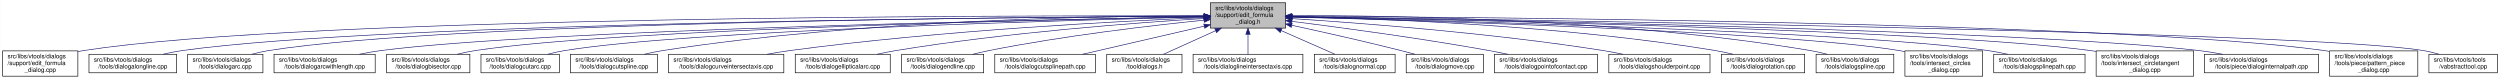
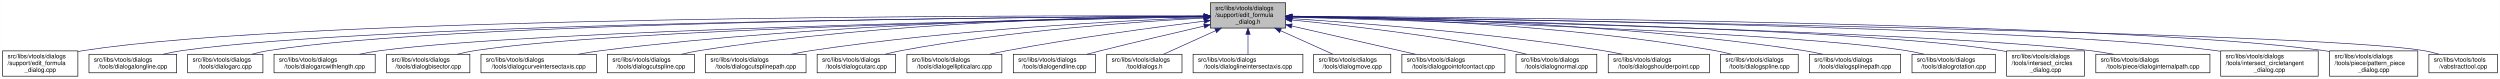
<svg xmlns="http://www.w3.org/2000/svg" xmlns:xlink="http://www.w3.org/1999/xlink" width="4053pt" height="128pt" viewBox="0.00 0.00 4052.50 128.00">
  <g id="graph0" class="graph" transform="scale(1 1) rotate(0) translate(4 124)">
    <polygon fill="white" stroke="transparent" points="-4,4 -4,-124 4048.5,-124 4048.5,4 -4,4" />
    <g id="node1" class="node">
      <g id="a_node1">
        <a xlink:title=" ">
          <polygon fill="#bfbfbf" stroke="black" points="1958,-78.5 1958,-119.5 2080,-119.5 2080,-78.5 1958,-78.5" />
          <text text-anchor="start" x="1966" y="-107.5" font-family="Helvetica,sans-Serif" font-size="10.00">src/libs/vtools/dialogs</text>
          <text text-anchor="start" x="1966" y="-96.5" font-family="Helvetica,sans-Serif" font-size="10.00">/support/edit_formula</text>
          <text text-anchor="middle" x="2019" y="-85.5" font-family="Helvetica,sans-Serif" font-size="10.00">_dialog.h</text>
        </a>
      </g>
    </g>
    <g id="node2" class="node">
      <g id="a_node2">
        <a xlink:href="../../d7/d8d/edit__formula__dialog_8cpp.html" target="_top" xlink:title=" ">
          <polygon fill="white" stroke="black" points="0,-0.5 0,-41.5 122,-41.5 122,-0.5 0,-0.5" />
          <text text-anchor="start" x="8" y="-29.5" font-family="Helvetica,sans-Serif" font-size="10.00">src/libs/vtools/dialogs</text>
          <text text-anchor="start" x="8" y="-18.5" font-family="Helvetica,sans-Serif" font-size="10.00">/support/edit_formula</text>
          <text text-anchor="middle" x="61" y="-7.5" font-family="Helvetica,sans-Serif" font-size="10.00">_dialog.cpp</text>
        </a>
      </g>
    </g>
    <g id="edge1" class="edge">
      <path fill="none" stroke="midnightblue" d="M1947.44,-98.25C1647.55,-98.94 490.88,-97.85 131,-42 128.13,-41.55 125.21,-41.03 122.27,-40.44" />
      <polygon fill="midnightblue" stroke="midnightblue" points="1947.76,-101.75 1957.75,-98.23 1947.74,-94.75 1947.76,-101.75" />
    </g>
    <g id="node3" class="node">
      <g id="a_node3">
        <a xlink:href="../../d6/d5d/dialogalongline_8cpp.html" target="_top" xlink:title=" ">
          <polygon fill="white" stroke="black" points="140,-6 140,-36 282,-36 282,-6 140,-6" />
          <text text-anchor="start" x="148" y="-24" font-family="Helvetica,sans-Serif" font-size="10.00">src/libs/vtools/dialogs</text>
          <text text-anchor="middle" x="211" y="-13" font-family="Helvetica,sans-Serif" font-size="10.00">/tools/dialogalongline.cpp</text>
        </a>
      </g>
    </g>
    <g id="edge2" class="edge">
      <path fill="none" stroke="midnightblue" d="M1947.53,-97.71C1664.11,-96.24 618.78,-87.75 291,-42 280.93,-40.59 270.3,-38.43 260.18,-36.04" />
      <polygon fill="midnightblue" stroke="midnightblue" points="1947.67,-101.21 1957.69,-97.76 1947.7,-94.21 1947.67,-101.21" />
    </g>
    <g id="node4" class="node">
      <g id="a_node4">
        <a xlink:href="../../d1/d37/dialogarc_8cpp.html" target="_top" xlink:title=" ">
          <polygon fill="white" stroke="black" points="300,-6 300,-36 422,-36 422,-6 300,-6" />
          <text text-anchor="start" x="308" y="-24" font-family="Helvetica,sans-Serif" font-size="10.00">src/libs/vtools/dialogs</text>
          <text text-anchor="middle" x="361" y="-13" font-family="Helvetica,sans-Serif" font-size="10.00">/tools/dialogarc.cpp</text>
        </a>
      </g>
    </g>
    <g id="edge3" class="edge">
      <path fill="none" stroke="midnightblue" d="M1947.98,-97.79C1679.89,-96.62 729.45,-89.18 431,-42 422.14,-40.6 412.8,-38.44 403.95,-36.04" />
      <polygon fill="midnightblue" stroke="midnightblue" points="1947.97,-101.29 1957.98,-97.83 1948,-94.29 1947.97,-101.29" />
    </g>
    <g id="node5" class="node">
      <g id="a_node5">
        <a xlink:href="../../d2/d29/dialogarcwithlength_8cpp.html" target="_top" xlink:title=" ">
          <polygon fill="white" stroke="black" points="440,-6 440,-36 604,-36 604,-6 440,-6" />
          <text text-anchor="start" x="448" y="-24" font-family="Helvetica,sans-Serif" font-size="10.00">src/libs/vtools/dialogs</text>
          <text text-anchor="middle" x="522" y="-13" font-family="Helvetica,sans-Serif" font-size="10.00">/tools/dialogarcwithlength.cpp</text>
        </a>
      </g>
    </g>
    <g id="edge4" class="edge">
      <path fill="none" stroke="midnightblue" d="M1947.27,-96.82C1698.7,-92.46 875.15,-75.76 613,-42 601.77,-40.55 589.88,-38.4 578.52,-36.04" />
      <polygon fill="midnightblue" stroke="midnightblue" points="1947.56,-100.32 1957.62,-97 1947.68,-93.32 1947.56,-100.32" />
    </g>
    <g id="node6" class="node">
      <g id="a_node6">
        <a xlink:href="../../da/dfa/dialogbisector_8cpp.html" target="_top" xlink:title=" ">
          <polygon fill="white" stroke="black" points="622.5,-6 622.5,-36 757.5,-36 757.5,-6 622.5,-6" />
          <text text-anchor="start" x="630.5" y="-24" font-family="Helvetica,sans-Serif" font-size="10.00">src/libs/vtools/dialogs</text>
          <text text-anchor="middle" x="690" y="-13" font-family="Helvetica,sans-Serif" font-size="10.00">/tools/dialogbisector.cpp</text>
        </a>
      </g>
    </g>
    <g id="edge5" class="edge">
      <path fill="none" stroke="midnightblue" d="M1947.36,-96.8C1716.91,-92.63 996.3,-77.04 766,-42 756.56,-40.56 746.6,-38.42 737.11,-36.06" />
      <polygon fill="midnightblue" stroke="midnightblue" points="1947.58,-100.3 1957.64,-96.98 1947.7,-93.31 1947.58,-100.3" />
    </g>
    <g id="node7" class="node">
      <g id="a_node7">
-         <a xlink:href="../../d9/d90/dialogcutarc_8cpp.html" target="_top" xlink:title=" ">
-           <polygon fill="white" stroke="black" points="775.5,-6 775.5,-36 902.5,-36 902.5,-6 775.5,-6" />
+         <a xlink:href="../../dd/d39/dialogcurveintersectaxis_8cpp.html" target="_top" xlink:title=" ">
+           <polygon fill="white" stroke="black" points="775.5,-6 775.5,-36 962.5,-36 962.5,-6 775.5,-6" />
          <text text-anchor="start" x="783.5" y="-24" font-family="Helvetica,sans-Serif" font-size="10.00">src/libs/vtools/dialogs</text>
-           <text text-anchor="middle" x="839" y="-13" font-family="Helvetica,sans-Serif" font-size="10.00">/tools/dialogcutarc.cpp</text>
+           <text text-anchor="middle" x="869" y="-13" font-family="Helvetica,sans-Serif" font-size="10.00">/tools/dialogcurveintersectaxis.cpp</text>
        </a>
      </g>
    </g>
    <g id="edge6" class="edge">
-       <path fill="none" stroke="midnightblue" d="M1947.79,-96.45C1735.93,-91.52 1111.86,-74.56 911,-42 902.04,-40.55 892.59,-38.39 883.6,-36.03" />
-       <polygon fill="midnightblue" stroke="midnightblue" points="1947.79,-99.95 1957.87,-96.68 1947.95,-92.95 1947.79,-99.95" />
+       <path fill="none" stroke="midnightblue" d="M1947.84,-97.63C1778.12,-96 1336.47,-87.37 971,-42 958.73,-40.48 945.73,-38.34 933.26,-36.02" />
+       <polygon fill="midnightblue" stroke="midnightblue" points="1947.87,-101.13 1957.9,-97.72 1947.93,-94.13 1947.87,-101.13" />
    </g>
    <g id="node8" class="node">
      <g id="a_node8">
        <a xlink:href="../../d3/d2e/dialogcutspline_8cpp.html" target="_top" xlink:title=" ">
-           <polygon fill="white" stroke="black" points="920.5,-6 920.5,-36 1061.5,-36 1061.5,-6 920.5,-6" />
-           <text text-anchor="start" x="928.5" y="-24" font-family="Helvetica,sans-Serif" font-size="10.00">src/libs/vtools/dialogs</text>
-           <text text-anchor="middle" x="991" y="-13" font-family="Helvetica,sans-Serif" font-size="10.00">/tools/dialogcutspline.cpp</text>
+           <polygon fill="white" stroke="black" points="980.5,-6 980.5,-36 1121.5,-36 1121.5,-6 980.5,-6" />
+           <text text-anchor="start" x="988.5" y="-24" font-family="Helvetica,sans-Serif" font-size="10.00">src/libs/vtools/dialogs</text>
+           <text text-anchor="middle" x="1051" y="-13" font-family="Helvetica,sans-Serif" font-size="10.00">/tools/dialogcutspline.cpp</text>
        </a>
      </g>
    </g>
    <g id="edge7" class="edge">
-       <path fill="none" stroke="midnightblue" d="M1947.68,-98.37C1788.97,-98.21 1394.99,-92.26 1070,-42 1060.35,-40.51 1050.17,-38.37 1040.43,-36.04" />
-       <polygon fill="midnightblue" stroke="midnightblue" points="1947.79,-101.87 1957.79,-98.38 1947.79,-94.87 1947.79,-101.87" />
+       <path fill="none" stroke="midnightblue" d="M1947.85,-97.97C1796.44,-96.93 1431.5,-89.24 1130,-42 1120.36,-40.49 1110.17,-38.34 1100.44,-36.01" />
+       <polygon fill="midnightblue" stroke="midnightblue" points="1947.93,-101.47 1957.95,-98.03 1947.97,-94.47 1947.93,-101.47" />
    </g>
    <g id="node9" class="node">
      <g id="a_node9">
-         <a xlink:href="../../dd/d39/dialogcurveintersectaxis_8cpp.html" target="_top" xlink:title=" ">
-           <polygon fill="white" stroke="black" points="1079.5,-6 1079.5,-36 1266.5,-36 1266.5,-6 1079.5,-6" />
-           <text text-anchor="start" x="1087.5" y="-24" font-family="Helvetica,sans-Serif" font-size="10.00">src/libs/vtools/dialogs</text>
-           <text text-anchor="middle" x="1173" y="-13" font-family="Helvetica,sans-Serif" font-size="10.00">/tools/dialogcurveintersectaxis.cpp</text>
+         <a xlink:href="../../df/d30/dialogcutsplinepath_8cpp.html" target="_top" xlink:title=" ">
+           <polygon fill="white" stroke="black" points="1139.5,-6 1139.5,-36 1302.5,-36 1302.5,-6 1139.5,-6" />
+           <text text-anchor="start" x="1147.5" y="-24" font-family="Helvetica,sans-Serif" font-size="10.00">src/libs/vtools/dialogs</text>
+           <text text-anchor="middle" x="1221" y="-13" font-family="Helvetica,sans-Serif" font-size="10.00">/tools/dialogcutsplinepath.cpp</text>
        </a>
      </g>
    </g>
    <g id="edge8" class="edge">
-       <path fill="none" stroke="midnightblue" d="M1947.54,-95.39C1814.77,-89.92 1521.22,-74.93 1276,-42 1263.99,-40.39 1251.28,-38.26 1239.02,-36" />
-       <polygon fill="midnightblue" stroke="midnightblue" points="1947.45,-98.89 1957.59,-95.79 1947.74,-91.89 1947.45,-98.89" />
+       <path fill="none" stroke="midnightblue" d="M1947.51,-95.65C1819.33,-90.7 1542.21,-76.66 1311,-42 1300.39,-40.41 1289.18,-38.28 1278.39,-36.01" />
+       <polygon fill="midnightblue" stroke="midnightblue" points="1947.46,-99.15 1957.59,-96.03 1947.73,-92.15 1947.46,-99.15" />
    </g>
    <g id="node10" class="node">
      <g id="a_node10">
-         <a xlink:href="../../d9/d68/dialogellipticalarc_8cpp.html" target="_top" xlink:title=" ">
-           <polygon fill="white" stroke="black" points="1285,-6 1285,-36 1439,-36 1439,-6 1285,-6" />
-           <text text-anchor="start" x="1293" y="-24" font-family="Helvetica,sans-Serif" font-size="10.00">src/libs/vtools/dialogs</text>
-           <text text-anchor="middle" x="1362" y="-13" font-family="Helvetica,sans-Serif" font-size="10.00">/tools/dialogellipticalarc.cpp</text>
+         <a xlink:href="../../d9/d90/dialogcutarc_8cpp.html" target="_top" xlink:title=" ">
+           <polygon fill="white" stroke="black" points="1320.5,-6 1320.5,-36 1447.5,-36 1447.5,-6 1320.5,-6" />
+           <text text-anchor="start" x="1328.5" y="-24" font-family="Helvetica,sans-Serif" font-size="10.00">src/libs/vtools/dialogs</text>
+           <text text-anchor="middle" x="1384" y="-13" font-family="Helvetica,sans-Serif" font-size="10.00">/tools/dialogcutarc.cpp</text>
        </a>
      </g>
    </g>
    <g id="edge9" class="edge">
-       <path fill="none" stroke="midnightblue" d="M1947.65,-94.01C1839.17,-87.26 1626.53,-71.38 1448,-42 1438.17,-40.38 1427.79,-38.3 1417.76,-36.08" />
-       <polygon fill="midnightblue" stroke="midnightblue" points="1947.62,-97.51 1957.81,-94.63 1948.05,-90.53 1947.62,-97.51" />
+       <path fill="none" stroke="midnightblue" d="M1947.76,-94.74C1840.55,-88.98 1631.65,-74.39 1457,-42 1448.47,-40.42 1439.49,-38.32 1430.85,-36.08" />
+       <polygon fill="midnightblue" stroke="midnightblue" points="1947.65,-98.24 1957.82,-95.27 1948.02,-91.25 1947.65,-98.24" />
    </g>
    <g id="node11" class="node">
      <g id="a_node11">
-         <a xlink:href="../../d3/d15/dialogendline_8cpp.html" target="_top" xlink:title=" ">
-           <polygon fill="white" stroke="black" points="1457.5,-6 1457.5,-36 1590.5,-36 1590.5,-6 1457.5,-6" />
-           <text text-anchor="start" x="1465.5" y="-24" font-family="Helvetica,sans-Serif" font-size="10.00">src/libs/vtools/dialogs</text>
-           <text text-anchor="middle" x="1524" y="-13" font-family="Helvetica,sans-Serif" font-size="10.00">/tools/dialogendline.cpp</text>
+         <a xlink:href="../../d9/d68/dialogellipticalarc_8cpp.html" target="_top" xlink:title=" ">
+           <polygon fill="white" stroke="black" points="1466,-6 1466,-36 1620,-36 1620,-6 1466,-6" />
+           <text text-anchor="start" x="1474" y="-24" font-family="Helvetica,sans-Serif" font-size="10.00">src/libs/vtools/dialogs</text>
+           <text text-anchor="middle" x="1543" y="-13" font-family="Helvetica,sans-Serif" font-size="10.00">/tools/dialogellipticalarc.cpp</text>
        </a>
      </g>
    </g>
    <g id="edge10" class="edge">
-       <path fill="none" stroke="midnightblue" d="M1947.55,-91.29C1863.6,-82.76 1720.37,-66.17 1599,-42 1590.54,-40.32 1581.62,-38.22 1573.01,-36.03" />
-       <polygon fill="midnightblue" stroke="midnightblue" points="1947.44,-94.8 1957.74,-92.32 1948.14,-87.83 1947.44,-94.8" />
+       <path fill="none" stroke="midnightblue" d="M1947.69,-89.63C1869.26,-79.99 1739.66,-62.77 1629,-42 1619.66,-40.25 1609.8,-38.17 1600.22,-36.03" />
+       <polygon fill="midnightblue" stroke="midnightblue" points="1947.59,-93.14 1957.94,-90.88 1948.43,-86.19 1947.59,-93.14" />
    </g>
    <g id="node12" class="node">
      <g id="a_node12">
-         <a xlink:href="../../df/d30/dialogcutsplinepath_8cpp.html" target="_top" xlink:title=" ">
-           <polygon fill="white" stroke="black" points="1608.5,-6 1608.5,-36 1771.5,-36 1771.5,-6 1608.5,-6" />
-           <text text-anchor="start" x="1616.5" y="-24" font-family="Helvetica,sans-Serif" font-size="10.00">src/libs/vtools/dialogs</text>
-           <text text-anchor="middle" x="1690" y="-13" font-family="Helvetica,sans-Serif" font-size="10.00">/tools/dialogcutsplinepath.cpp</text>
+         <a xlink:href="../../d3/d15/dialogendline_8cpp.html" target="_top" xlink:title=" ">
+           <polygon fill="white" stroke="black" points="1638.5,-6 1638.5,-36 1771.5,-36 1771.5,-6 1638.5,-6" />
+           <text text-anchor="start" x="1646.5" y="-24" font-family="Helvetica,sans-Serif" font-size="10.00">src/libs/vtools/dialogs</text>
+           <text text-anchor="middle" x="1705" y="-13" font-family="Helvetica,sans-Serif" font-size="10.00">/tools/dialogendline.cpp</text>
        </a>
      </g>
    </g>
    <g id="edge11" class="edge">
-       <path fill="none" stroke="midnightblue" d="M1947.93,-81.58C1889.15,-68 1806.54,-48.92 1750.78,-36.04" />
-       <polygon fill="midnightblue" stroke="midnightblue" points="1947.36,-85.04 1957.89,-83.88 1948.93,-78.22 1947.36,-85.04" />
+       <path fill="none" stroke="midnightblue" d="M1947.9,-81.78C1900.53,-70.85 1836.95,-55.94 1781,-42 1773.45,-40.12 1765.5,-38.09 1757.69,-36.06" />
+       <polygon fill="midnightblue" stroke="midnightblue" points="1947.22,-85.22 1957.75,-84.05 1948.79,-78.4 1947.22,-85.22" />
    </g>
    <g id="node13" class="node">
      <g id="a_node13">
        <a xlink:href="../../df/ded/tooldialogs_8h.html" target="_top" xlink:title=" ">
          <polygon fill="white" stroke="black" points="1790,-6 1790,-36 1912,-36 1912,-6 1790,-6" />
          <text text-anchor="start" x="1798" y="-24" font-family="Helvetica,sans-Serif" font-size="10.00">src/libs/vtools/dialogs</text>
          <text text-anchor="middle" x="1851" y="-13" font-family="Helvetica,sans-Serif" font-size="10.00">/tooldialogs.h</text>
        </a>
      </g>
    </g>
    <g id="edge12" class="edge">
      <path fill="none" stroke="midnightblue" d="M1966.57,-74.28C1938.88,-61.76 1905.83,-46.81 1882.18,-36.11" />
      <polygon fill="midnightblue" stroke="midnightblue" points="1965.18,-77.5 1975.74,-78.43 1968.07,-71.12 1965.18,-77.5" />
    </g>
    <g id="node14" class="node">
      <g id="a_node14">
        <a xlink:href="../../de/d3c/dialoglineintersectaxis_8cpp.html" target="_top" xlink:title=" ">
          <polygon fill="white" stroke="black" points="1930,-6 1930,-36 2108,-36 2108,-6 1930,-6" />
          <text text-anchor="start" x="1938" y="-24" font-family="Helvetica,sans-Serif" font-size="10.00">src/libs/vtools/dialogs</text>
          <text text-anchor="middle" x="2019" y="-13" font-family="Helvetica,sans-Serif" font-size="10.00">/tools/dialoglineintersectaxis.cpp</text>
        </a>
      </g>
    </g>
    <g id="edge13" class="edge">
      <path fill="none" stroke="midnightblue" d="M2019,-68.28C2019,-57.25 2019,-45.25 2019,-36.23" />
      <polygon fill="midnightblue" stroke="midnightblue" points="2015.5,-68.43 2019,-78.43 2022.5,-68.43 2015.5,-68.43" />
    </g>
    <g id="node15" class="node">
      <g id="a_node15">
-         <a xlink:href="../../da/df4/dialognormal_8cpp.html" target="_top" xlink:title=" ">
-           <polygon fill="white" stroke="black" points="2126.5,-6 2126.5,-36 2257.5,-36 2257.5,-6 2126.5,-6" />
-           <text text-anchor="start" x="2134.5" y="-24" font-family="Helvetica,sans-Serif" font-size="10.00">src/libs/vtools/dialogs</text>
-           <text text-anchor="middle" x="2192" y="-13" font-family="Helvetica,sans-Serif" font-size="10.00">/tools/dialognormal.cpp</text>
+         <a xlink:href="../../d2/d51/dialogmove_8cpp.html" target="_top" xlink:title=" ">
+           <polygon fill="white" stroke="black" points="2125.5,-6 2125.5,-36 2250.5,-36 2250.5,-6 2125.5,-6" />
+           <text text-anchor="start" x="2133.5" y="-24" font-family="Helvetica,sans-Serif" font-size="10.00">src/libs/vtools/dialogs</text>
+           <text text-anchor="middle" x="2188" y="-13" font-family="Helvetica,sans-Serif" font-size="10.00">/tools/dialogmove.cpp</text>
        </a>
      </g>
    </g>
    <g id="edge14" class="edge">
-       <path fill="none" stroke="midnightblue" d="M2072.99,-74.28C2101.5,-61.76 2135.54,-46.81 2159.89,-36.11" />
-       <polygon fill="midnightblue" stroke="midnightblue" points="2071.3,-71.2 2063.55,-78.43 2074.12,-77.61 2071.3,-71.2" />
+       <path fill="none" stroke="midnightblue" d="M2071.74,-74.28C2099.6,-61.76 2132.84,-46.81 2156.63,-36.11" />
+       <polygon fill="midnightblue" stroke="midnightblue" points="2070.21,-71.13 2062.52,-78.43 2073.08,-77.52 2070.21,-71.13" />
    </g>
    <g id="node16" class="node">
      <g id="a_node16">
-         <a xlink:href="../../d2/d51/dialogmove_8cpp.html" target="_top" xlink:title=" ">
-           <polygon fill="white" stroke="black" points="2275.5,-6 2275.5,-36 2400.5,-36 2400.5,-6 2275.5,-6" />
-           <text text-anchor="start" x="2283.5" y="-24" font-family="Helvetica,sans-Serif" font-size="10.00">src/libs/vtools/dialogs</text>
-           <text text-anchor="middle" x="2338" y="-13" font-family="Helvetica,sans-Serif" font-size="10.00">/tools/dialogmove.cpp</text>
+         <a xlink:href="../../d9/df4/dialogpointofcontact_8cpp.html" target="_top" xlink:title=" ">
+           <polygon fill="white" stroke="black" points="2268.5,-6 2268.5,-36 2435.5,-36 2435.5,-6 2268.5,-6" />
+           <text text-anchor="start" x="2276.5" y="-24" font-family="Helvetica,sans-Serif" font-size="10.00">src/libs/vtools/dialogs</text>
+           <text text-anchor="middle" x="2352" y="-13" font-family="Helvetica,sans-Serif" font-size="10.00">/tools/dialogpointofcontact.cpp</text>
        </a>
      </g>
    </g>
    <g id="edge15" class="edge">
-       <path fill="none" stroke="midnightblue" d="M2090.12,-82.98C2139.82,-72.23 2207.66,-57.05 2267,-42 2274.32,-40.14 2282.04,-38.08 2289.59,-36" />
-       <polygon fill="midnightblue" stroke="midnightblue" points="2089.15,-79.61 2080.11,-85.14 2090.62,-86.45 2089.15,-79.61" />
+       <path fill="none" stroke="midnightblue" d="M2090.16,-81.76C2149.7,-68.17 2233.78,-48.98 2290.46,-36.04" />
+       <polygon fill="midnightblue" stroke="midnightblue" points="2089.05,-78.42 2080.08,-84.06 2090.61,-85.25 2089.05,-78.42" />
    </g>
    <g id="node17" class="node">
      <g id="a_node17">
-         <a xlink:href="../../d9/df4/dialogpointofcontact_8cpp.html" target="_top" xlink:title=" ">
-           <polygon fill="white" stroke="black" points="2418.5,-6 2418.5,-36 2585.5,-36 2585.5,-6 2418.5,-6" />
-           <text text-anchor="start" x="2426.5" y="-24" font-family="Helvetica,sans-Serif" font-size="10.00">src/libs/vtools/dialogs</text>
-           <text text-anchor="middle" x="2502" y="-13" font-family="Helvetica,sans-Serif" font-size="10.00">/tools/dialogpointofcontact.cpp</text>
+         <a xlink:href="../../da/df4/dialognormal_8cpp.html" target="_top" xlink:title=" ">
+           <polygon fill="white" stroke="black" points="2453.5,-6 2453.5,-36 2584.5,-36 2584.5,-6 2453.5,-6" />
+           <text text-anchor="start" x="2461.5" y="-24" font-family="Helvetica,sans-Serif" font-size="10.00">src/libs/vtools/dialogs</text>
+           <text text-anchor="middle" x="2519" y="-13" font-family="Helvetica,sans-Serif" font-size="10.00">/tools/dialognormal.cpp</text>
        </a>
      </g>
    </g>
    <g id="edge16" class="edge">
-       <path fill="none" stroke="midnightblue" d="M2090.44,-89.33C2169.02,-79.44 2298.91,-62 2410,-42 2419.81,-40.23 2430.17,-38.17 2440.26,-36.06" />
-       <polygon fill="midnightblue" stroke="midnightblue" points="2089.66,-85.9 2080.17,-90.62 2090.53,-92.85 2089.66,-85.9" />
+       <path fill="none" stroke="midnightblue" d="M2090.14,-91.58C2175.11,-83.23 2321.29,-66.73 2445,-42 2453.35,-40.33 2462.15,-38.25 2470.66,-36.06" />
+       <polygon fill="midnightblue" stroke="midnightblue" points="2089.7,-88.1 2080.09,-92.55 2090.38,-95.07 2089.7,-88.1" />
    </g>
    <g id="node18" class="node">
      <g id="a_node18">
        <a xlink:href="../../d3/d23/dialogshoulderpoint_8cpp.html" target="_top" xlink:title=" ">
-           <polygon fill="white" stroke="black" points="2604,-6 2604,-36 2768,-36 2768,-6 2604,-6" />
-           <text text-anchor="start" x="2612" y="-24" font-family="Helvetica,sans-Serif" font-size="10.00">src/libs/vtools/dialogs</text>
-           <text text-anchor="middle" x="2686" y="-13" font-family="Helvetica,sans-Serif" font-size="10.00">/tools/dialogshoulderpoint.cpp</text>
+           <polygon fill="white" stroke="black" points="2603,-6 2603,-36 2767,-36 2767,-6 2603,-6" />
+           <text text-anchor="start" x="2611" y="-24" font-family="Helvetica,sans-Serif" font-size="10.00">src/libs/vtools/dialogs</text>
+           <text text-anchor="middle" x="2685" y="-13" font-family="Helvetica,sans-Serif" font-size="10.00">/tools/dialogshoulderpoint.cpp</text>
        </a>
      </g>
    </g>
    <g id="edge17" class="edge">
-       <path fill="none" stroke="midnightblue" d="M2090.5,-93.8C2199.73,-86.77 2414.5,-70.51 2595,-42 2605.39,-40.36 2616.36,-38.26 2626.96,-36.05" />
-       <polygon fill="midnightblue" stroke="midnightblue" points="2090.02,-90.33 2080.26,-94.46 2090.46,-97.31 2090.02,-90.33" />
+       <path fill="none" stroke="midnightblue" d="M2090.37,-93.8C2199.41,-86.75 2413.81,-70.47 2594,-42 2604.39,-40.36 2615.36,-38.26 2625.96,-36.05" />
+       <polygon fill="midnightblue" stroke="midnightblue" points="2089.91,-90.32 2080.15,-94.45 2090.36,-97.3 2089.91,-90.32" />
    </g>
    <g id="node19" class="node">
      <g id="a_node19">
-         <a xlink:href="../../dc/d64/dialogrotation_8cpp.html" target="_top" xlink:title=" ">
-           <polygon fill="white" stroke="black" points="2786.5,-6 2786.5,-36 2921.5,-36 2921.5,-6 2786.5,-6" />
-           <text text-anchor="start" x="2794.5" y="-24" font-family="Helvetica,sans-Serif" font-size="10.00">src/libs/vtools/dialogs</text>
-           <text text-anchor="middle" x="2854" y="-13" font-family="Helvetica,sans-Serif" font-size="10.00">/tools/dialogrotation.cpp</text>
+         <a xlink:href="../../df/de5/dialogspline_8cpp.html" target="_top" xlink:title=" ">
+           <polygon fill="white" stroke="black" points="2785,-6 2785,-36 2911,-36 2911,-6 2785,-6" />
+           <text text-anchor="start" x="2793" y="-24" font-family="Helvetica,sans-Serif" font-size="10.00">src/libs/vtools/dialogs</text>
+           <text text-anchor="middle" x="2848" y="-13" font-family="Helvetica,sans-Serif" font-size="10.00">/tools/dialogspline.cpp</text>
        </a>
      </g>
    </g>
    <g id="edge18" class="edge">
-       <path fill="none" stroke="midnightblue" d="M2090.57,-97C2225.65,-94.17 2527.04,-83.35 2777,-42 2786.27,-40.47 2796.04,-38.34 2805.4,-36.04" />
-       <polygon fill="midnightblue" stroke="midnightblue" points="2090.29,-93.51 2080.36,-97.21 2090.43,-100.51 2090.29,-93.51" />
+       <path fill="none" stroke="midnightblue" d="M2090.55,-97.39C2225.56,-95.2 2526.73,-85.4 2776,-42 2784.69,-40.49 2793.85,-38.37 2802.6,-36.07" />
+       <polygon fill="midnightblue" stroke="midnightblue" points="2090.28,-93.89 2080.34,-97.54 2090.39,-100.89 2090.28,-93.89" />
    </g>
    <g id="node20" class="node">
      <g id="a_node20">
-         <a xlink:href="../../df/de5/dialogspline_8cpp.html" target="_top" xlink:title=" ">
-           <polygon fill="white" stroke="black" points="2940,-6 2940,-36 3066,-36 3066,-6 2940,-6" />
-           <text text-anchor="start" x="2948" y="-24" font-family="Helvetica,sans-Serif" font-size="10.00">src/libs/vtools/dialogs</text>
-           <text text-anchor="middle" x="3003" y="-13" font-family="Helvetica,sans-Serif" font-size="10.00">/tools/dialogspline.cpp</text>
+         <a xlink:href="../../dc/dc2/dialogsplinepath_8cpp.html" target="_top" xlink:title=" ">
+           <polygon fill="white" stroke="black" points="2929,-6 2929,-36 3077,-36 3077,-6 2929,-6" />
+           <text text-anchor="start" x="2937" y="-24" font-family="Helvetica,sans-Serif" font-size="10.00">src/libs/vtools/dialogs</text>
+           <text text-anchor="middle" x="3003" y="-13" font-family="Helvetica,sans-Serif" font-size="10.00">/tools/dialogsplinepath.cpp</text>
        </a>
      </g>
    </g>
    <g id="edge19" class="edge">
-       <path fill="none" stroke="midnightblue" d="M2090.35,-98.68C2244.79,-99.04 2621.12,-93.96 2931,-42 2939.83,-40.52 2949.13,-38.38 2958,-36.05" />
-       <polygon fill="midnightblue" stroke="midnightblue" points="2090.07,-95.18 2080.06,-98.64 2090.05,-102.18 2090.07,-95.18" />
+       <path fill="none" stroke="midnightblue" d="M2090.21,-97.78C2243.07,-96.39 2613.59,-88.08 2920,-42 2929.97,-40.5 2940.5,-38.39 2950.58,-36.09" />
+       <polygon fill="midnightblue" stroke="midnightblue" points="2089.99,-94.28 2080.02,-97.86 2090.05,-101.28 2089.99,-94.28" />
    </g>
    <g id="node21" class="node">
      <g id="a_node21">
-         <a xlink:href="../../d5/de8/intersect__circles__dialog_8cpp.html" target="_top" xlink:title=" ">
-           <polygon fill="white" stroke="black" points="3084,-0.5 3084,-41.5 3210,-41.5 3210,-0.5 3084,-0.5" />
-           <text text-anchor="start" x="3092" y="-29.5" font-family="Helvetica,sans-Serif" font-size="10.00">src/libs/vtools/dialogs</text>
-           <text text-anchor="start" x="3092" y="-18.5" font-family="Helvetica,sans-Serif" font-size="10.00">/tools/intersect_circles</text>
-           <text text-anchor="middle" x="3147" y="-7.5" font-family="Helvetica,sans-Serif" font-size="10.00">_dialog.cpp</text>
+         <a xlink:href="../../dc/d64/dialogrotation_8cpp.html" target="_top" xlink:title=" ">
+           <polygon fill="white" stroke="black" points="3095.5,-6 3095.5,-36 3230.5,-36 3230.5,-6 3095.5,-6" />
+           <text text-anchor="start" x="3103.5" y="-24" font-family="Helvetica,sans-Serif" font-size="10.00">src/libs/vtools/dialogs</text>
+           <text text-anchor="middle" x="3163" y="-13" font-family="Helvetica,sans-Serif" font-size="10.00">/tools/dialogrotation.cpp</text>
        </a>
      </g>
    </g>
    <g id="edge20" class="edge">
-       <path fill="none" stroke="midnightblue" d="M2090.38,-96.24C2295.59,-90.87 2884.68,-73.1 3075,-42 3077.94,-41.52 3080.94,-40.96 3083.96,-40.35" />
-       <polygon fill="midnightblue" stroke="midnightblue" points="2090.22,-92.75 2080.31,-96.5 2090.4,-99.74 2090.22,-92.75" />
+       <path fill="none" stroke="midnightblue" d="M2090.37,-96.13C2296.99,-90.43 2893.21,-71.78 3086,-42 3095.42,-40.54 3105.35,-38.42 3114.84,-36.1" />
+       <polygon fill="midnightblue" stroke="midnightblue" points="2090.14,-92.64 2080.24,-96.41 2090.33,-99.63 2090.14,-92.64" />
    </g>
    <g id="node22" class="node">
      <g id="a_node22">
-         <a xlink:href="../../dc/dc2/dialogsplinepath_8cpp.html" target="_top" xlink:title=" ">
-           <polygon fill="white" stroke="black" points="3228,-6 3228,-36 3376,-36 3376,-6 3228,-6" />
-           <text text-anchor="start" x="3236" y="-24" font-family="Helvetica,sans-Serif" font-size="10.00">src/libs/vtools/dialogs</text>
-           <text text-anchor="middle" x="3302" y="-13" font-family="Helvetica,sans-Serif" font-size="10.00">/tools/dialogsplinepath.cpp</text>
+         <a xlink:href="../../d5/de8/intersect__circles__dialog_8cpp.html" target="_top" xlink:title=" ">
+           <polygon fill="white" stroke="black" points="3249,-0.5 3249,-41.5 3375,-41.5 3375,-0.5 3249,-0.5" />
+           <text text-anchor="start" x="3257" y="-29.5" font-family="Helvetica,sans-Serif" font-size="10.00">src/libs/vtools/dialogs</text>
+           <text text-anchor="start" x="3257" y="-18.5" font-family="Helvetica,sans-Serif" font-size="10.00">/tools/intersect_circles</text>
+           <text text-anchor="middle" x="3312" y="-7.5" font-family="Helvetica,sans-Serif" font-size="10.00">_dialog.cpp</text>
        </a>
      </g>
    </g>
    <g id="edge21" class="edge">
-       <path fill="none" stroke="midnightblue" d="M2090.6,-96.44C2314.44,-91.29 2999.11,-73.33 3219,-42 3229.27,-40.54 3240.13,-38.38 3250.49,-36.01" />
-       <polygon fill="midnightblue" stroke="midnightblue" points="2090.21,-92.95 2080.29,-96.68 2090.37,-99.95 2090.21,-92.95" />
+       <path fill="none" stroke="midnightblue" d="M2090.39,-96.83C2316.69,-92.81 3016.34,-77.72 3240,-42 3242.95,-41.53 3245.94,-40.98 3248.96,-40.38" />
+       <polygon fill="midnightblue" stroke="midnightblue" points="2090.23,-93.34 2080.29,-97.01 2090.35,-100.34 2090.23,-93.34" />
    </g>
    <g id="node23" class="node">
      <g id="a_node23">
-         <a xlink:href="../../d5/d5a/intersect__circletangent__dialog_8cpp.html" target="_top" xlink:title=" ">
-           <polygon fill="white" stroke="black" points="3394,-0.5 3394,-41.5 3552,-41.5 3552,-0.5 3394,-0.5" />
-           <text text-anchor="start" x="3402" y="-29.5" font-family="Helvetica,sans-Serif" font-size="10.00">src/libs/vtools/dialogs</text>
-           <text text-anchor="start" x="3402" y="-18.5" font-family="Helvetica,sans-Serif" font-size="10.00">/tools/intersect_circletangent</text>
-           <text text-anchor="middle" x="3473" y="-7.5" font-family="Helvetica,sans-Serif" font-size="10.00">_dialog.cpp</text>
+         <a xlink:href="../../dc/d82/dialoginternalpath_8cpp.html" target="_top" xlink:title=" ">
+           <polygon fill="white" stroke="black" points="3393.5,-6 3393.5,-36 3578.5,-36 3578.5,-6 3393.5,-6" />
+           <text text-anchor="start" x="3401.5" y="-24" font-family="Helvetica,sans-Serif" font-size="10.00">src/libs/vtools/dialogs</text>
+           <text text-anchor="middle" x="3486" y="-13" font-family="Helvetica,sans-Serif" font-size="10.00">/tools/piece/dialoginternalpath.cpp</text>
        </a>
      </g>
    </g>
    <g id="edge22" class="edge">
-       <path fill="none" stroke="midnightblue" d="M2090.36,-96.79C2333.86,-92.41 3131.02,-75.78 3385,-42 3387.95,-41.61 3390.95,-41.16 3393.97,-40.68" />
-       <polygon fill="midnightblue" stroke="midnightblue" points="2090.15,-93.3 2080.21,-96.98 2090.27,-100.3 2090.15,-93.3" />
+       <path fill="none" stroke="midnightblue" d="M2090.27,-96.51C2333.49,-91.22 3129.73,-71.97 3384,-42 3396.46,-40.53 3409.67,-38.39 3422.3,-36.04" />
+       <polygon fill="midnightblue" stroke="midnightblue" points="2090.06,-93.02 2080.14,-96.73 2090.21,-100.02 2090.06,-93.02" />
    </g>
    <g id="node24" class="node">
      <g id="a_node24">
-         <a xlink:href="../../dc/d82/dialoginternalpath_8cpp.html" target="_top" xlink:title=" ">
-           <polygon fill="white" stroke="black" points="3569.5,-6 3569.5,-36 3754.5,-36 3754.5,-6 3569.5,-6" />
-           <text text-anchor="start" x="3577.5" y="-24" font-family="Helvetica,sans-Serif" font-size="10.00">src/libs/vtools/dialogs</text>
-           <text text-anchor="middle" x="3662" y="-13" font-family="Helvetica,sans-Serif" font-size="10.00">/tools/piece/dialoginternalpath.cpp</text>
+         <a xlink:href="../../d5/d5a/intersect__circletangent__dialog_8cpp.html" target="_top" xlink:title=" ">
+           <polygon fill="white" stroke="black" points="3596,-0.5 3596,-41.5 3754,-41.5 3754,-0.5 3596,-0.5" />
+           <text text-anchor="start" x="3604" y="-29.5" font-family="Helvetica,sans-Serif" font-size="10.00">src/libs/vtools/dialogs</text>
+           <text text-anchor="start" x="3604" y="-18.5" font-family="Helvetica,sans-Serif" font-size="10.00">/tools/intersect_circletangent</text>
+           <text text-anchor="middle" x="3675" y="-7.5" font-family="Helvetica,sans-Serif" font-size="10.00">_dialog.cpp</text>
        </a>
      </g>
    </g>
    <g id="edge23" class="edge">
-       <path fill="none" stroke="midnightblue" d="M2090.46,-96.92C2353.91,-92.68 3270.52,-75.82 3561,-42 3573.43,-40.55 3586.61,-38.4 3599.21,-36.04" />
-       <polygon fill="midnightblue" stroke="midnightblue" points="2090.2,-93.42 2080.25,-97.08 2090.31,-100.42 2090.2,-93.42" />
+       <path fill="none" stroke="midnightblue" d="M2090.39,-97.26C2356.77,-94.2 3292.49,-80.88 3588,-42 3590.61,-41.66 3593.26,-41.27 3595.93,-40.85" />
+       <polygon fill="midnightblue" stroke="midnightblue" points="2090.03,-93.76 2080.07,-97.37 2090.11,-100.76 2090.03,-93.76" />
    </g>
    <g id="node25" class="node">
      <g id="a_node25">
        <a xlink:href="../../de/d46/pattern__piece__dialog_8cpp.html" target="_top" xlink:title=" ">
          <polygon fill="white" stroke="black" points="3772.5,-0.5 3772.5,-41.5 3915.5,-41.5 3915.5,-0.5 3772.5,-0.5" />
          <text text-anchor="start" x="3780.5" y="-29.5" font-family="Helvetica,sans-Serif" font-size="10.00">src/libs/vtools/dialogs</text>
          <text text-anchor="start" x="3780.5" y="-18.5" font-family="Helvetica,sans-Serif" font-size="10.00">/tools/piece/pattern_piece</text>
          <text text-anchor="middle" x="3844" y="-7.5" font-family="Helvetica,sans-Serif" font-size="10.00">_dialog.cpp</text>
        </a>
      </g>
    </g>
    <g id="edge24" class="edge">
-       <path fill="none" stroke="midnightblue" d="M2090.21,-97.74C2375.01,-96.36 3432.62,-88.2 3764,-42 3766.69,-41.62 3769.43,-41.19 3772.18,-40.72" />
-       <polygon fill="midnightblue" stroke="midnightblue" points="2089.99,-94.24 2080.01,-97.78 2090.03,-101.24 2089.99,-94.24" />
+       <path fill="none" stroke="midnightblue" d="M2090.65,-97.7C2375.97,-96.22 3431.93,-87.67 3763,-42 3766.01,-41.58 3769.08,-41.1 3772.16,-40.57" />
+       <polygon fill="midnightblue" stroke="midnightblue" points="2090.41,-94.21 2080.42,-97.76 2090.44,-101.21 2090.41,-94.21" />
    </g>
    <g id="node26" class="node">
      <g id="a_node26">
        <a xlink:href="../../d9/d4e/vabstracttool_8cpp.html" target="_top" xlink:title=" ">
          <polygon fill="white" stroke="black" points="3933.5,-6 3933.5,-36 4044.5,-36 4044.5,-6 3933.5,-6" />
          <text text-anchor="start" x="3941.5" y="-24" font-family="Helvetica,sans-Serif" font-size="10.00">src/libs/vtools/tools</text>
          <text text-anchor="middle" x="3989" y="-13" font-family="Helvetica,sans-Serif" font-size="10.00">/vabstracttool.cpp</text>
        </a>
      </g>
    </g>
    <g id="edge25" class="edge">
      <path fill="none" stroke="midnightblue" d="M2090.42,-97.06C2414.84,-92.62 3741.81,-72.72 3925,-42 3933.15,-40.63 3941.7,-38.49 3949.81,-36.1" />
      <polygon fill="midnightblue" stroke="midnightblue" points="2090.16,-93.56 2080.21,-97.2 2090.25,-100.56 2090.16,-93.56" />
    </g>
  </g>
</svg>
